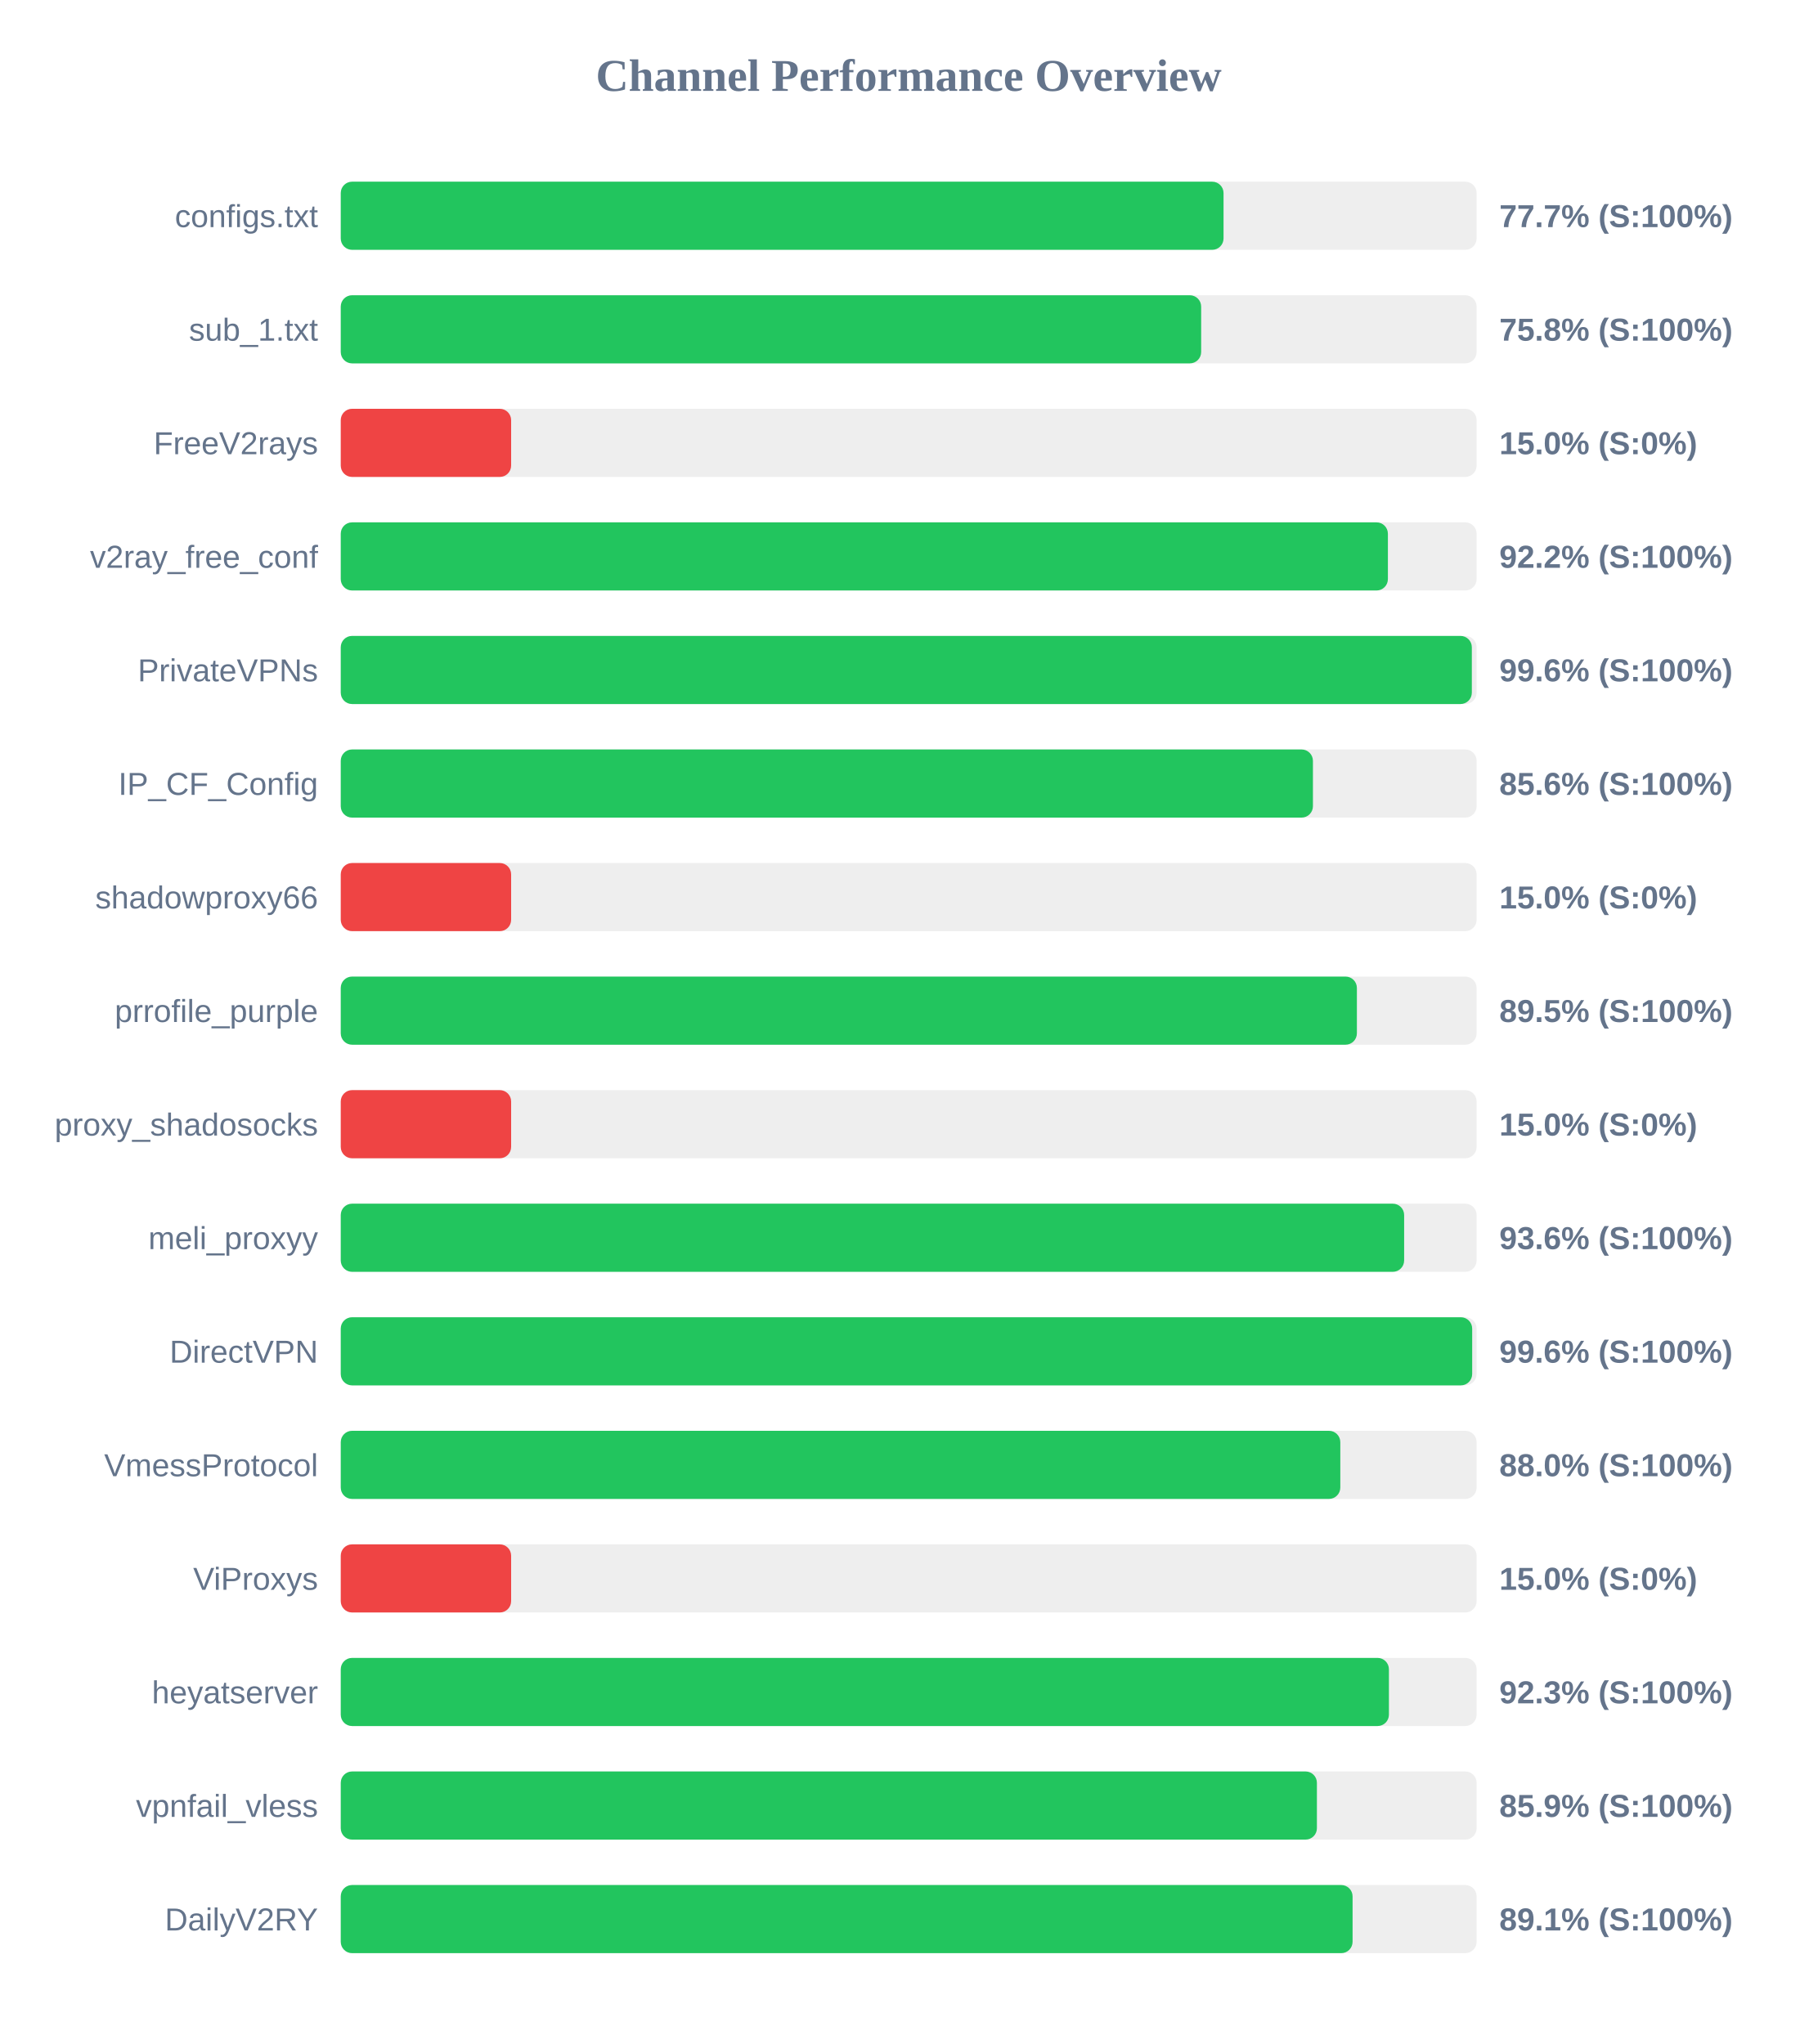
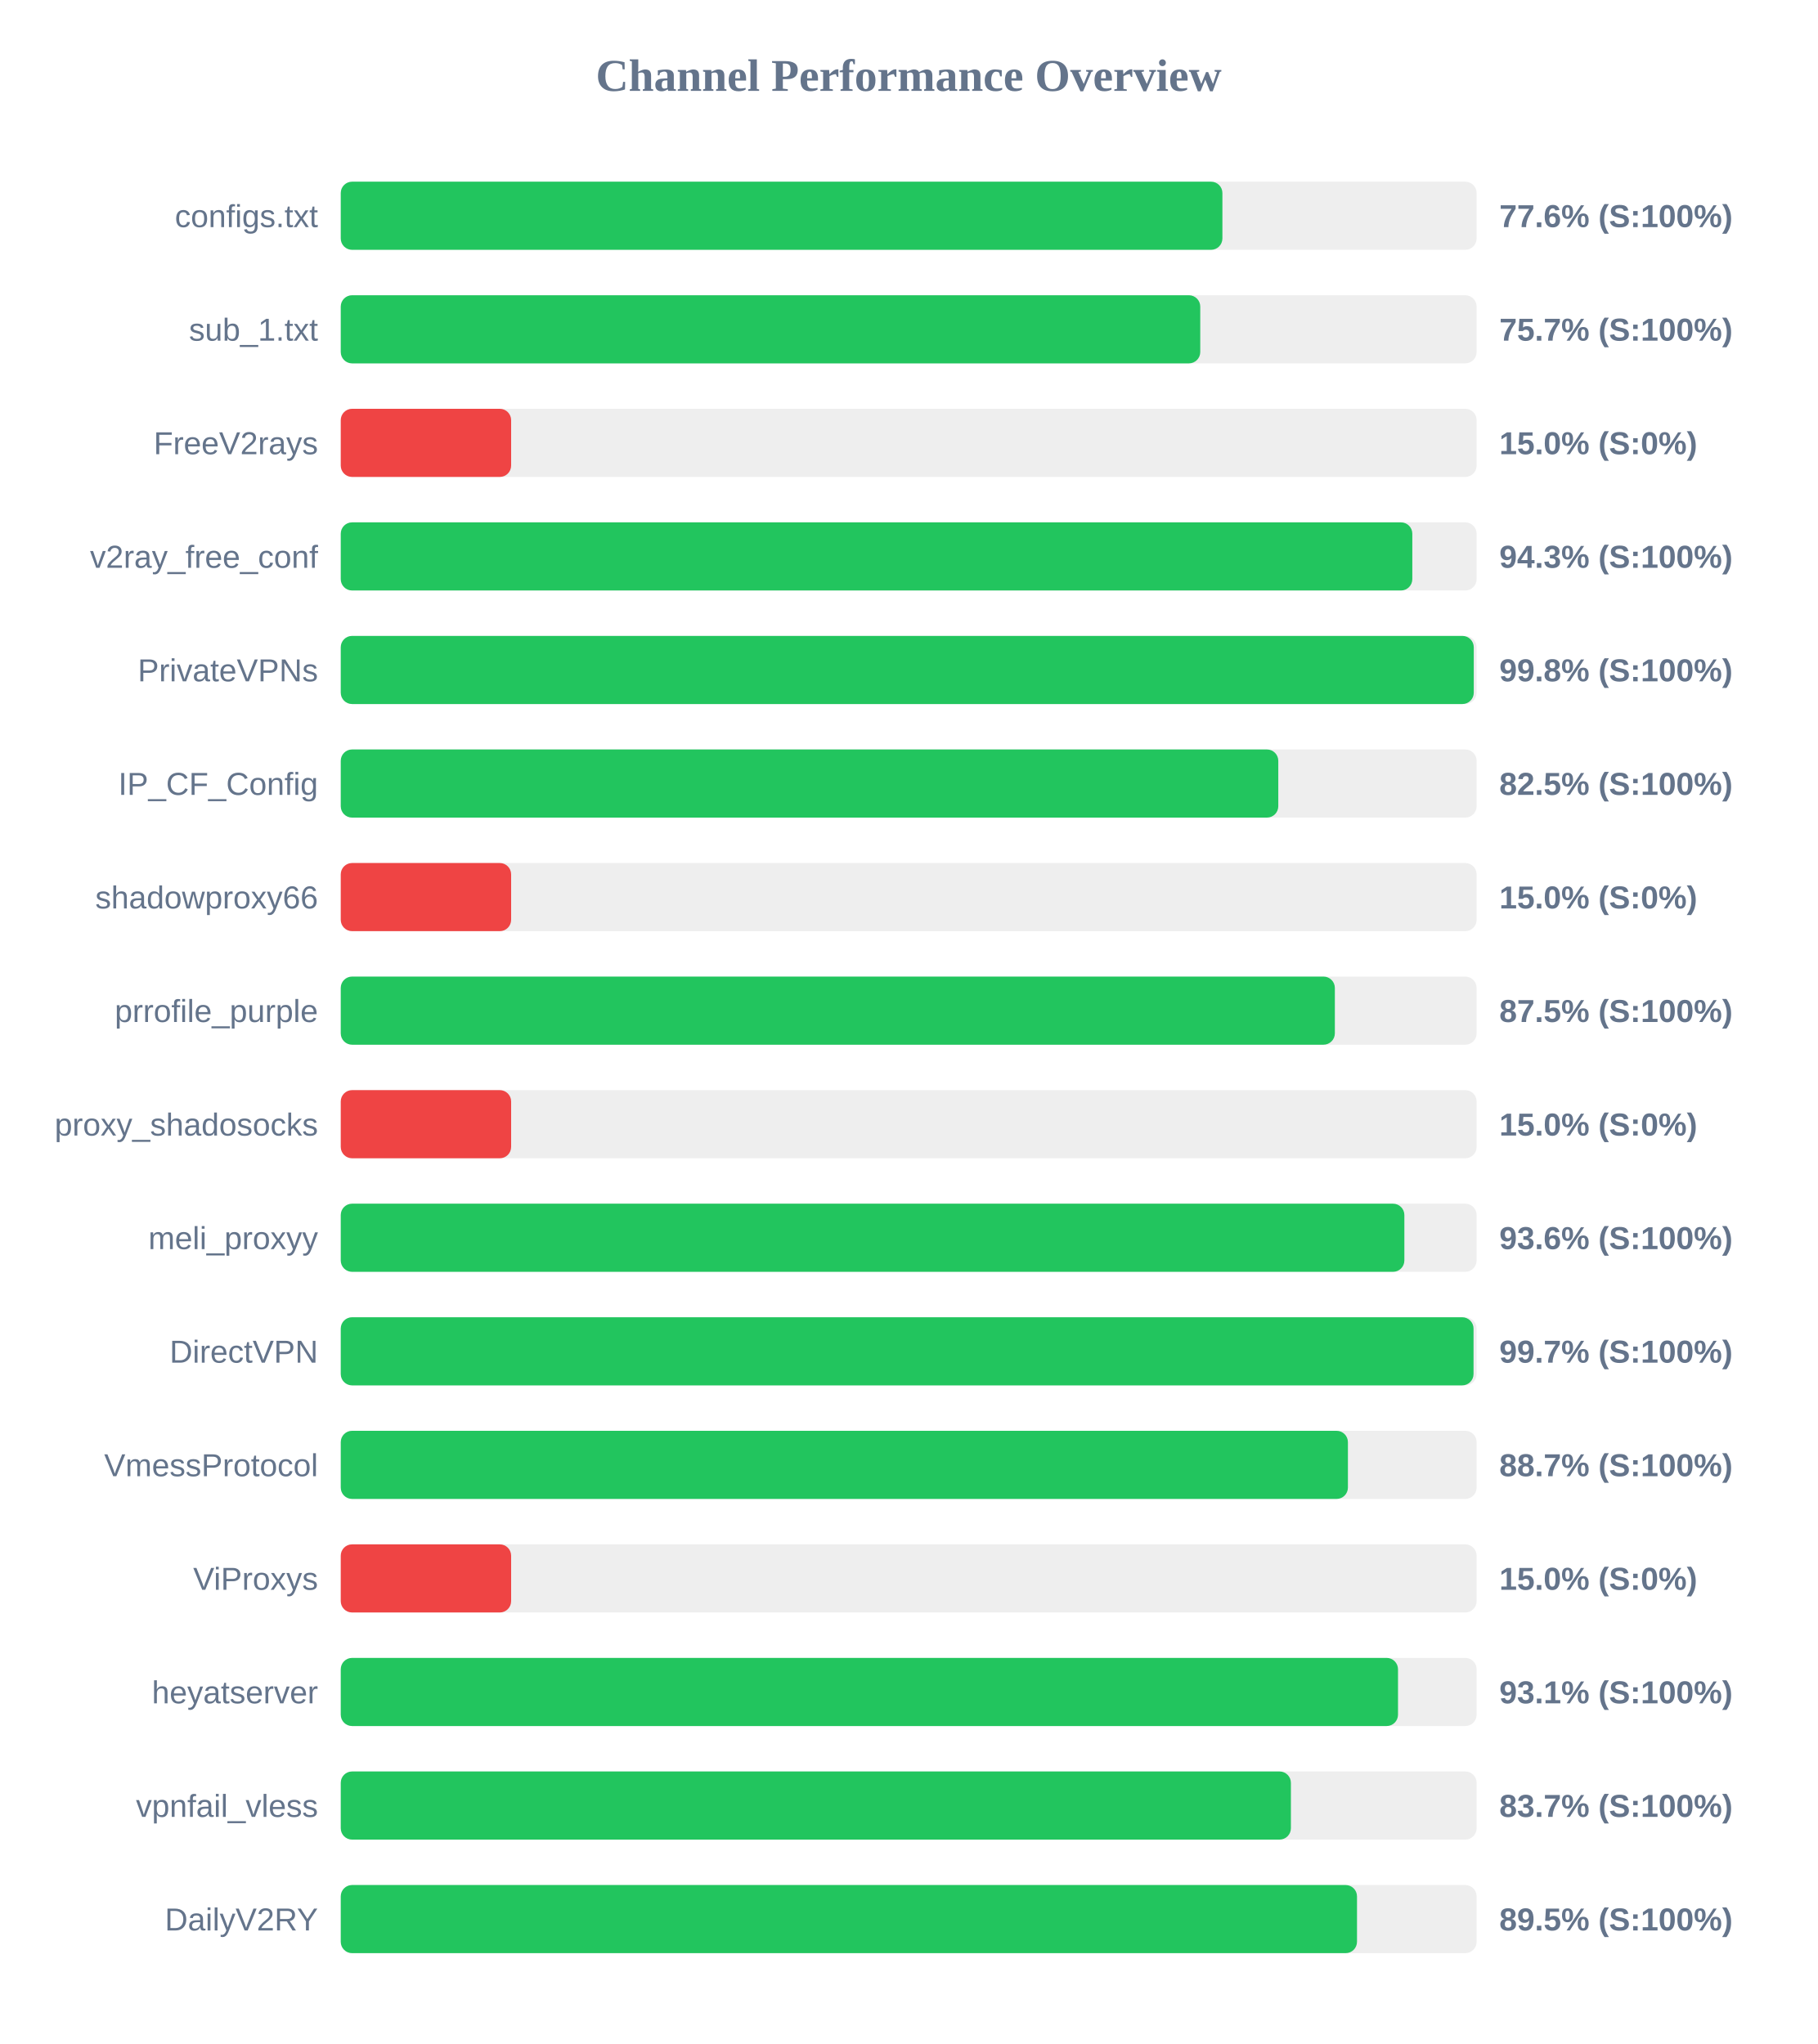
<svg xmlns="http://www.w3.org/2000/svg" width="800" height="900" version="1.1">
  <style>
        .row { font: 14px Arial; fill: #64748b; }
        .score { font: bold 14px Arial; fill: #64748b; }
    </style>
  <text x="400" y="40" text-anchor="middle" font-size="20px" font-weight="bold" fill="#64748b">Channel Performance Overview</text>
  <rect x="150" y="80" width="500" height="30" fill="#eee" rx="5" />
-   <rect x="150" y="80" width="388.6" height="30" fill="#22c55e" rx="5" />
+   <rect x="150" y="80" width="388.1" height="30" fill="#22c55e" rx="5" />
  <text x="140" y="100" text-anchor="end" class="row">configs.txt</text>
-   <text x="660" y="100" text-anchor="start" class="score">77.7% (S:100%)</text>
+   <text x="660" y="100" text-anchor="start" class="score">77.6% (S:100%)</text>
  <rect x="150" y="130" width="500" height="30" fill="#eee" rx="5" />
-   <rect x="150" y="130" width="378.75" height="30" fill="#22c55e" rx="5" />
+   <rect x="150" y="130" width="378.35" height="30" fill="#22c55e" rx="5" />
  <text x="140" y="150" text-anchor="end" class="row">sub_1.txt</text>
-   <text x="660" y="150" text-anchor="start" class="score">75.8% (S:100%)</text>
+   <text x="660" y="150" text-anchor="start" class="score">75.7% (S:100%)</text>
  <rect x="150" y="180" width="500" height="30" fill="#eee" rx="5" />
  <rect x="150" y="180" width="75.0" height="30" fill="#ef4444" rx="5" />
  <text x="140" y="200" text-anchor="end" class="row">FreeV2rays</text>
  <text x="660" y="200" text-anchor="start" class="score">15.0% (S:0%)</text>
  <rect x="150" y="230" width="500" height="30" fill="#eee" rx="5" />
-   <rect x="150" y="230" width="460.95" height="30" fill="#22c55e" rx="5" />
+   <rect x="150" y="230" width="471.7" height="30" fill="#22c55e" rx="5" />
  <text x="140" y="250" text-anchor="end" class="row">v2ray_free_conf</text>
-   <text x="660" y="250" text-anchor="start" class="score">92.2% (S:100%)</text>
+   <text x="660" y="250" text-anchor="start" class="score">94.3% (S:100%)</text>
  <rect x="150" y="280" width="500" height="30" fill="#eee" rx="5" />
-   <rect x="150" y="280" width="497.9" height="30" fill="#22c55e" rx="5" />
+   <rect x="150" y="280" width="498.75" height="30" fill="#22c55e" rx="5" />
  <text x="140" y="300" text-anchor="end" class="row">PrivateVPNs</text>
-   <text x="660" y="300" text-anchor="start" class="score">99.6% (S:100%)</text>
+   <text x="660" y="300" text-anchor="start" class="score">99.8% (S:100%)</text>
  <rect x="150" y="330" width="500" height="30" fill="#eee" rx="5" />
-   <rect x="150" y="330" width="427.95" height="30" fill="#22c55e" rx="5" />
+   <rect x="150" y="330" width="412.7" height="30" fill="#22c55e" rx="5" />
  <text x="140" y="350" text-anchor="end" class="row">IP_CF_Config</text>
-   <text x="660" y="350" text-anchor="start" class="score">85.6% (S:100%)</text>
+   <text x="660" y="350" text-anchor="start" class="score">82.5% (S:100%)</text>
  <rect x="150" y="380" width="500" height="30" fill="#eee" rx="5" />
  <rect x="150" y="380" width="75.0" height="30" fill="#ef4444" rx="5" />
  <text x="140" y="400" text-anchor="end" class="row">shadowproxy66</text>
  <text x="660" y="400" text-anchor="start" class="score">15.0% (S:0%)</text>
  <rect x="150" y="430" width="500" height="30" fill="#eee" rx="5" />
-   <rect x="150" y="430" width="447.3" height="30" fill="#22c55e" rx="5" />
+   <rect x="150" y="430" width="437.6" height="30" fill="#22c55e" rx="5" />
  <text x="140" y="450" text-anchor="end" class="row">prrofile_purple</text>
-   <text x="660" y="450" text-anchor="start" class="score">89.5% (S:100%)</text>
+   <text x="660" y="450" text-anchor="start" class="score">87.5% (S:100%)</text>
  <rect x="150" y="480" width="500" height="30" fill="#eee" rx="5" />
  <rect x="150" y="480" width="75.0" height="30" fill="#ef4444" rx="5" />
  <text x="140" y="500" text-anchor="end" class="row">proxy_shadosocks</text>
  <text x="660" y="500" text-anchor="start" class="score">15.0% (S:0%)</text>
  <rect x="150" y="530" width="500" height="30" fill="#eee" rx="5" />
-   <rect x="150" y="530" width="468.1" height="30" fill="#22c55e" rx="5" />
+   <rect x="150" y="530" width="468.2" height="30" fill="#22c55e" rx="5" />
  <text x="140" y="550" text-anchor="end" class="row">meli_proxyy</text>
  <text x="660" y="550" text-anchor="start" class="score">93.6% (S:100%)</text>
  <rect x="150" y="580" width="500" height="30" fill="#eee" rx="5" />
-   <rect x="150" y="580" width="498.05" height="30" fill="#22c55e" rx="5" />
+   <rect x="150" y="580" width="498.65" height="30" fill="#22c55e" rx="5" />
  <text x="140" y="600" text-anchor="end" class="row">DirectVPN</text>
-   <text x="660" y="600" text-anchor="start" class="score">99.6% (S:100%)</text>
+   <text x="660" y="600" text-anchor="start" class="score">99.7% (S:100%)</text>
  <rect x="150" y="630" width="500" height="30" fill="#eee" rx="5" />
-   <rect x="150" y="630" width="440.0" height="30" fill="#22c55e" rx="5" />
+   <rect x="150" y="630" width="443.35" height="30" fill="#22c55e" rx="5" />
  <text x="140" y="650" text-anchor="end" class="row">VmessProtocol</text>
-   <text x="660" y="650" text-anchor="start" class="score">88.0% (S:100%)</text>
+   <text x="660" y="650" text-anchor="start" class="score">88.7% (S:100%)</text>
  <rect x="150" y="680" width="500" height="30" fill="#eee" rx="5" />
  <rect x="150" y="680" width="75.0" height="30" fill="#ef4444" rx="5" />
  <text x="140" y="700" text-anchor="end" class="row">ViProxys</text>
  <text x="660" y="700" text-anchor="start" class="score">15.0% (S:0%)</text>
  <rect x="150" y="730" width="500" height="30" fill="#eee" rx="5" />
-   <rect x="150" y="730" width="461.4" height="30" fill="#22c55e" rx="5" />
+   <rect x="150" y="730" width="465.4" height="30" fill="#22c55e" rx="5" />
  <text x="140" y="750" text-anchor="end" class="row">heyatserver</text>
-   <text x="660" y="750" text-anchor="start" class="score">92.3% (S:100%)</text>
+   <text x="660" y="750" text-anchor="start" class="score">93.1% (S:100%)</text>
  <rect x="150" y="780" width="500" height="30" fill="#eee" rx="5" />
-   <rect x="150" y="780" width="429.7" height="30" fill="#22c55e" rx="5" />
+   <rect x="150" y="780" width="418.25" height="30" fill="#22c55e" rx="5" />
  <text x="140" y="800" text-anchor="end" class="row">vpnfail_vless</text>
-   <text x="660" y="800" text-anchor="start" class="score">85.9% (S:100%)</text>
+   <text x="660" y="800" text-anchor="start" class="score">83.7% (S:100%)</text>
  <rect x="150" y="830" width="500" height="30" fill="#eee" rx="5" />
-   <rect x="150" y="830" width="445.4" height="30" fill="#22c55e" rx="5" />
+   <rect x="150" y="830" width="447.35" height="30" fill="#22c55e" rx="5" />
  <text x="140" y="850" text-anchor="end" class="row">DailyV2RY</text>
-   <text x="660" y="850" text-anchor="start" class="score">89.1% (S:100%)</text>
+   <text x="660" y="850" text-anchor="start" class="score">89.5% (S:100%)</text>
</svg>
